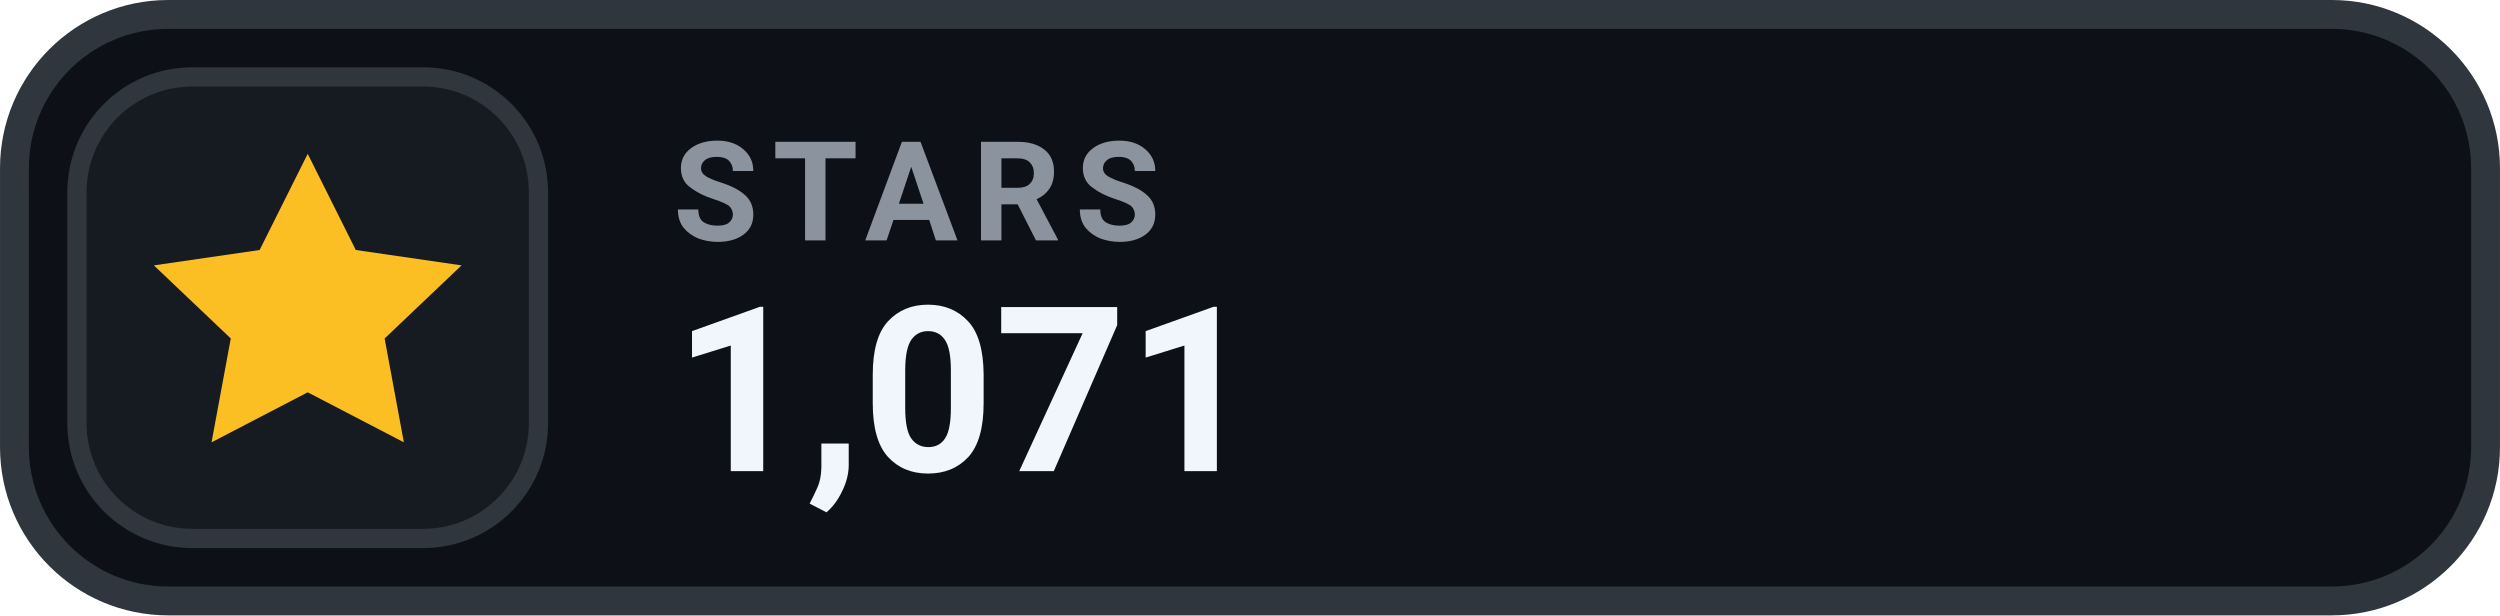
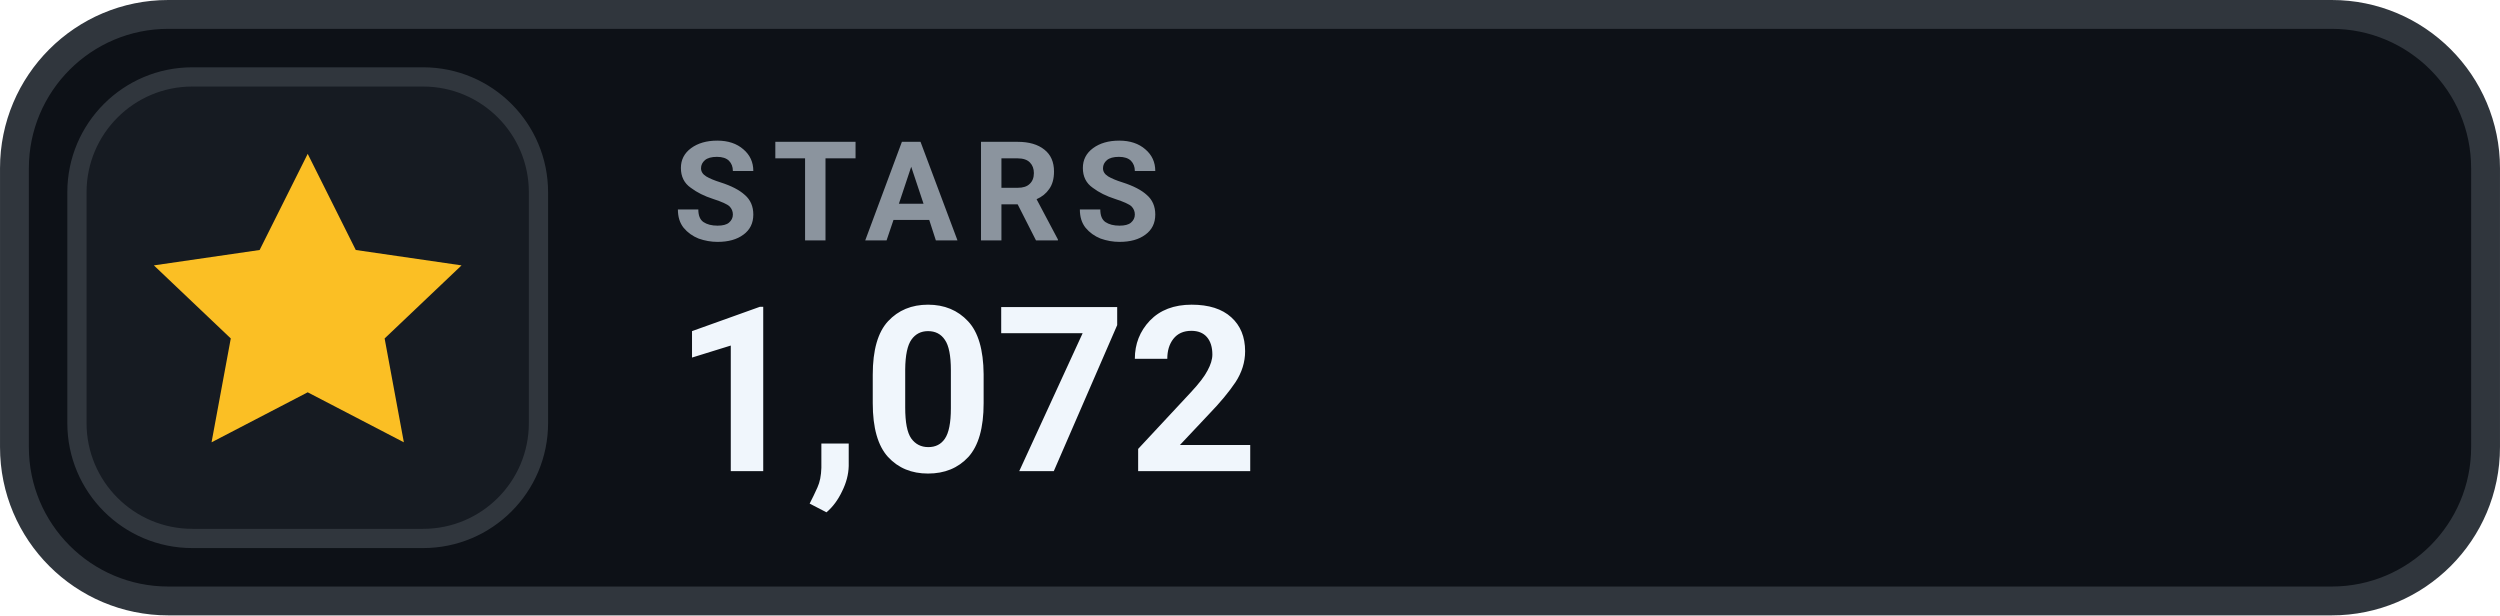
- <svg xmlns="http://www.w3.org/2000/svg" width="126" height="31.015" viewBox="0 0 130 32" role="img" aria-label="STARS 1,071">
+ <svg xmlns="http://www.w3.org/2000/svg" width="126" height="31.015" viewBox="0 0 130 32" role="img" aria-label="STARS 1,072">
  <rect x=".75" y=".75" width="128.5" height="30.5" rx="8" fill="#0D1117" stroke="#30363D" stroke-width="1.5" />
  <rect x="4" y="4" width="24" height="24" rx="6" fill="#161B22" stroke="#30363D" stroke-width="1" />
  <g transform="translate(16 16)" style="color:#FBBF24;">
    <path d="M0 -8 l2.5 5 5.5 .8 -4 3.8 1 5.4 -5 -2.6 -5 2.6 1 -5.4 -4 -3.8 5.5 -.8 Z" fill="currentColor" />
  </g>
  <text x="35" y="12.5" fill="#8B949E" font-family="-apple-system,BlinkMacSystemFont,'Segoe UI',Roboto,Helvetica,Arial,sans-serif" font-size="7.2" font-weight="700" letter-spacing=".75">STARS</text>
-   <text x="35" y="24.5" fill="#F0F6FC" font-family="-apple-system,BlinkMacSystemFont,'Segoe UI',Roboto,Helvetica,Arial,sans-serif" font-size="12" font-weight="700">1,071</text>
+   <text x="35" y="24.5" fill="#F0F6FC" font-family="-apple-system,BlinkMacSystemFont,'Segoe UI',Roboto,Helvetica,Arial,sans-serif" font-size="12" font-weight="700">1,072</text>
</svg>
